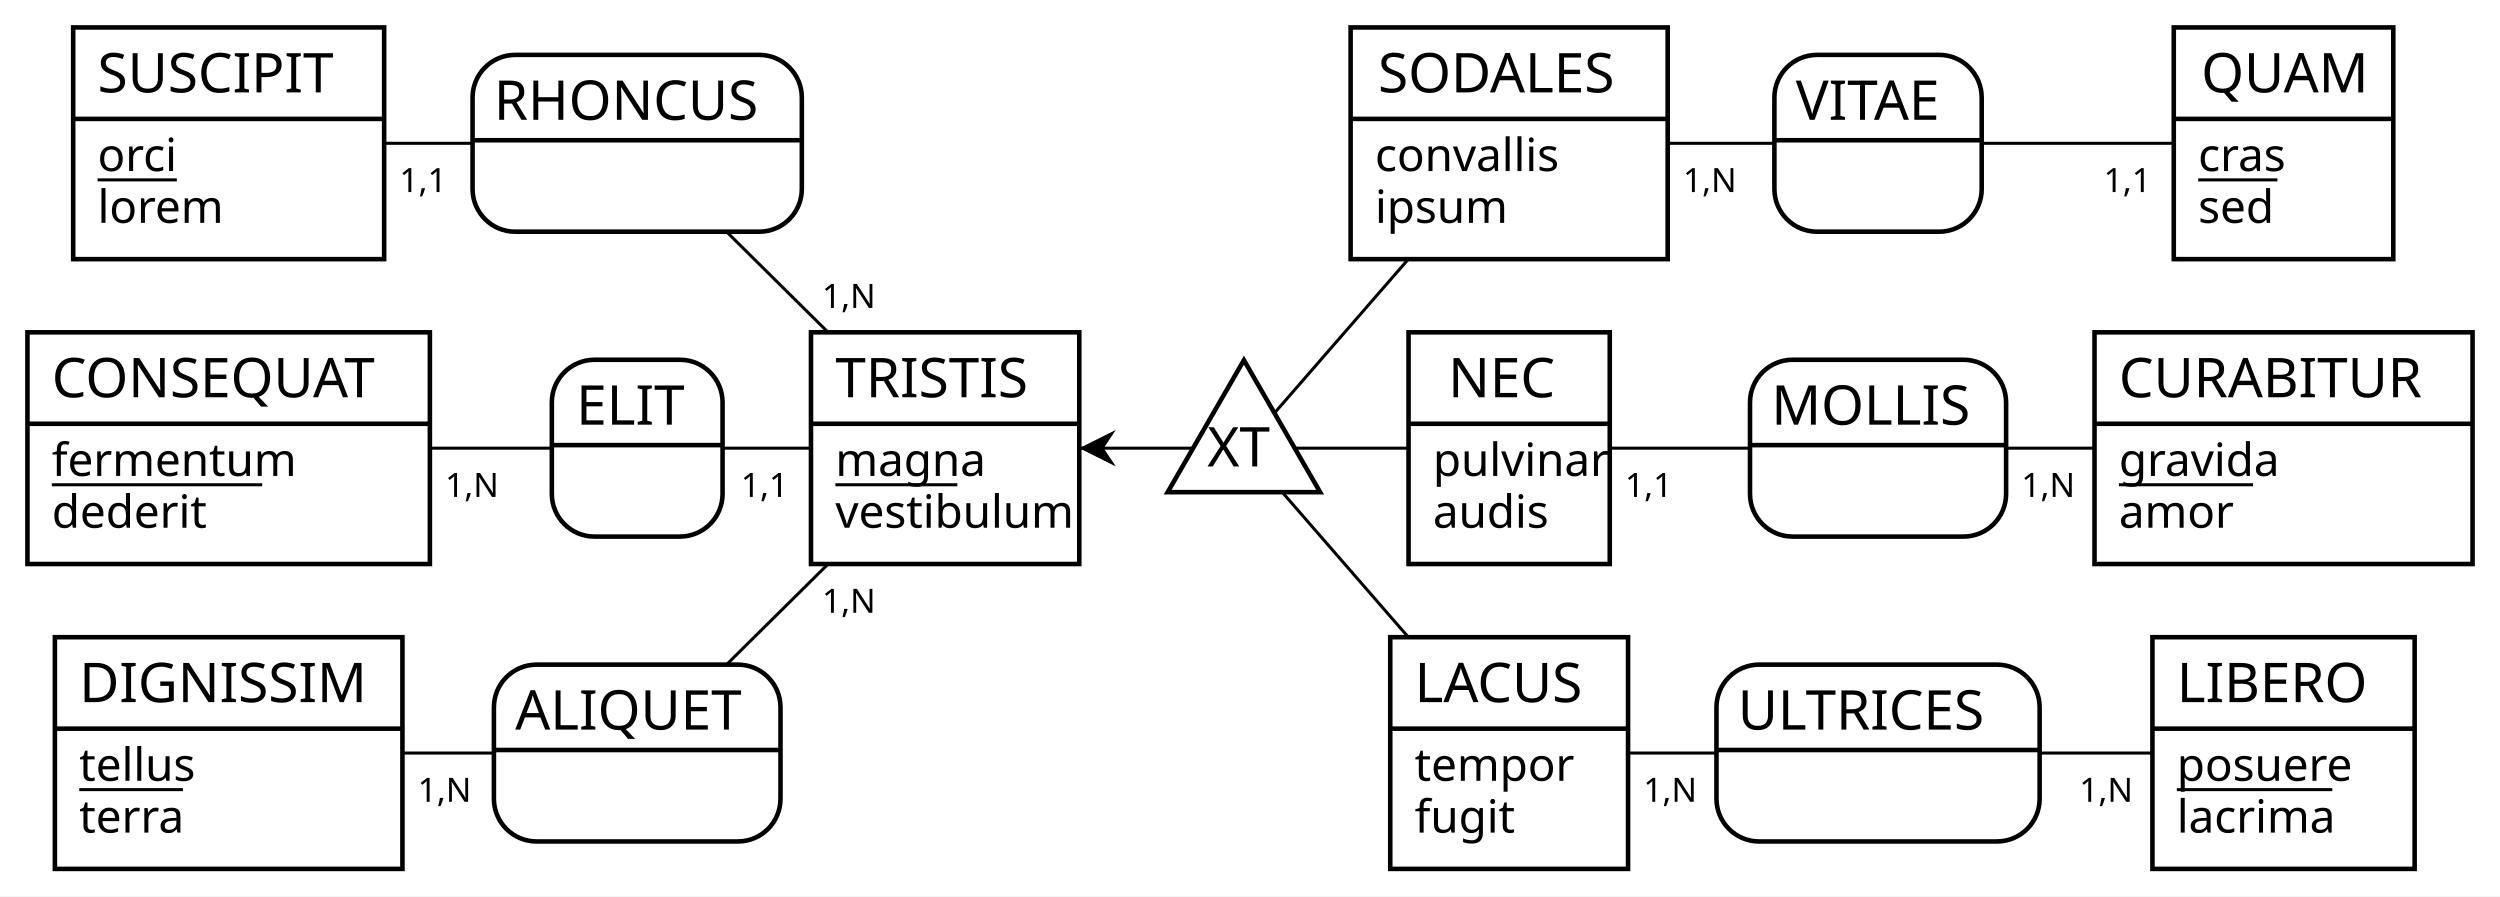
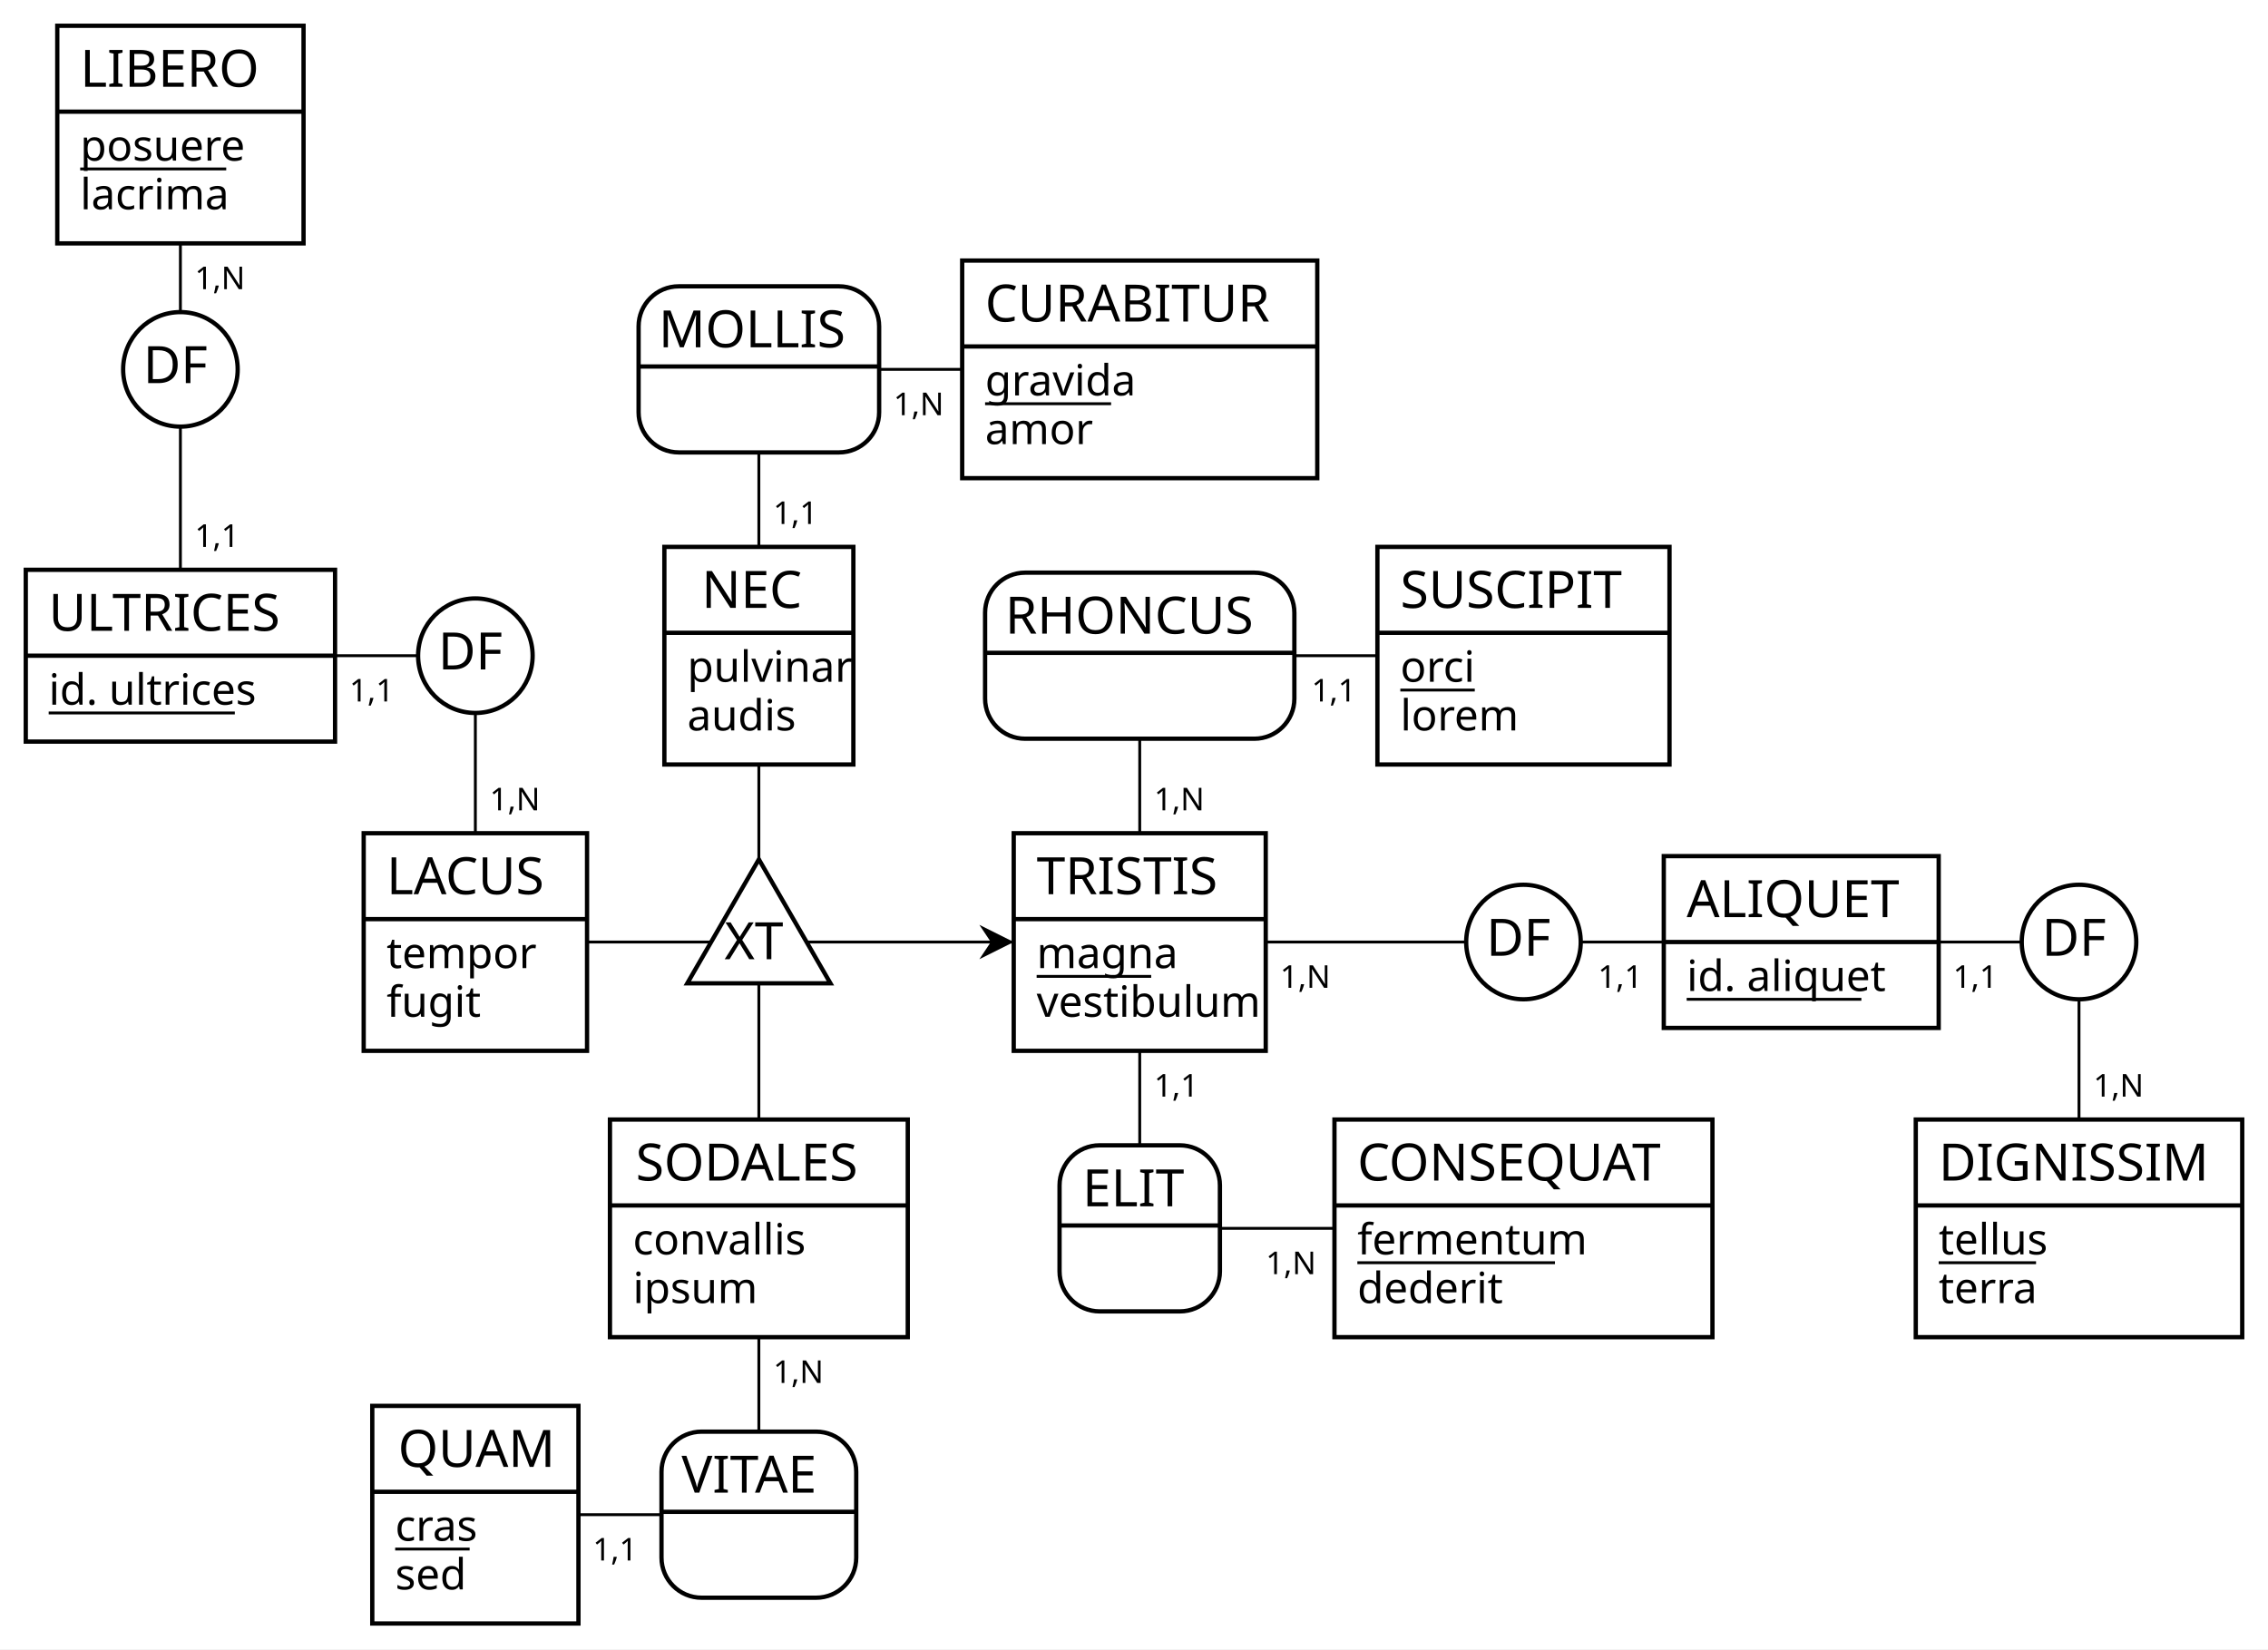
- <svg xmlns="http://www.w3.org/2000/svg" width="820" height="294" viewBox="0 0 820 294">
-   <rect id="frame" x="0" y="0" width="820" height="294" fill="#FFFFFF" stroke="none" stroke-width="0" />
-   <g>
-     <line x1="310" y1="147" x2="408" y2="147" stroke="#000000" stroke-width="1" />
-     <polygon points="354 147 366 141 362 147 366 153" fill="#000000" stroke-width="0" />
-     <line x1="495" y1="47" x2="408" y2="147" stroke="#000000" stroke-width="1" />
-     <line x1="495" y1="147" x2="408" y2="147" stroke="#000000" stroke-width="1" />
-     <line x1="495" y1="247" x2="408" y2="147" stroke="#000000" stroke-width="1" />
-     <g>
-       <polygon points="408 118.13 383 161.43 433 161.43" stroke="#000000" stroke-width="1.5" fill="#FFFFFF" />
-       <text x="396" y="153" fill="#000000" font-family="Copperplate" font-size="18">XT</text>
-     </g>
-   </g>
-   <g>
-     <line x1="310" y1="147" x2="209" y2="47" stroke="#000000" stroke-width="1" />
-     <line x1="75" y1="47" x2="209" y2="47" stroke="#000000" stroke-width="1" />
-     <g>
-       <path d="M249 18 a14 14 90 0 1 14 14 V46 h-108 V32 a14 14 90 0 1 14 -14" fill="#FFFFFF" stroke="#FFFFFF" stroke-width="0" />
-       <path d="M263 46 v16 a14 14 90 0 1 -14 14 H169 a14 14 90 0 1 -14 -14 V46 H108" fill="#FFFFFF" stroke="#FFFFFF" stroke-width="0" />
-       <rect x="155" y="18" width="108" height="58" fill="none" rx="14" stroke="#000000" stroke-width="1.5" />
-       <line x1="155" y1="46" x2="263" y2="46" stroke="#000000" stroke-width="1.5" />
-       <text x="162" y="39.3" fill="#000000" font-family="Copperplate" font-size="18">RHONCUS</text>
-     </g>
-     <text x="269.6" y="101" fill="#000000" font-family="Futura" font-size="11">1,N</text>
-     <text x="131" y="63" fill="#000000" font-family="Futura" font-size="11">1,1</text>
-   </g>
-   <g>
-     <line x1="749" y1="47" x2="616" y2="47" stroke="#000000" stroke-width="1" />
-     <line x1="495" y1="47" x2="616" y2="47" stroke="#000000" stroke-width="1" />
-     <g>
-       <path d="M636 18 a14 14 90 0 1 14 14 V46 h-68 V32 a14 14 90 0 1 14 -14" fill="#FFFFFF" stroke="#FFFFFF" stroke-width="0" />
-       <path d="M650 46 v16 a14 14 90 0 1 -14 14 H596 a14 14 90 0 1 -14 -14 V46 H68" fill="#FFFFFF" stroke="#FFFFFF" stroke-width="0" />
-       <rect x="582" y="18" width="68" height="58" fill="none" rx="14" stroke="#000000" stroke-width="1.5" />
-       <line x1="582" y1="46" x2="650" y2="46" stroke="#000000" stroke-width="1.5" />
-       <text x="589" y="39.3" fill="#000000" font-family="Copperplate" font-size="18">VITAE</text>
-     </g>
-     <text x="690" y="63" fill="#000000" font-family="Futura" font-size="11">1,1</text>
-     <text x="552" y="63" fill="#000000" font-family="Futura" font-size="11">1,N</text>
-   </g>
-   <g>
-     <line x1="310" y1="147" x2="209" y2="147" stroke="#000000" stroke-width="1" />
-     <line x1="75" y1="147" x2="209" y2="147" stroke="#000000" stroke-width="1" />
-     <g>
-       <path d="M223 118 a14 14 90 0 1 14 14 V146 h-56 V132 a14 14 90 0 1 14 -14" fill="#FFFFFF" stroke="#FFFFFF" stroke-width="0" />
-       <path d="M237 146 v16 a14 14 90 0 1 -14 14 H195 a14 14 90 0 1 -14 -14 V146 H56" fill="#FFFFFF" stroke="#FFFFFF" stroke-width="0" />
-       <rect x="181" y="118" width="56" height="58" fill="none" rx="14" stroke="#000000" stroke-width="1.5" />
-       <line x1="181" y1="146" x2="237" y2="146" stroke="#000000" stroke-width="1.5" />
-       <text x="189" y="139.3" fill="#000000" font-family="Copperplate" font-size="18">ELIT</text>
-     </g>
-     <text x="243" y="163" fill="#000000" font-family="Futura" font-size="11">1,1</text>
-     <text x="146" y="163" fill="#000000" font-family="Futura" font-size="11">1,N</text>
-   </g>
-   <g>
-     <line x1="749" y1="147" x2="616" y2="147" stroke="#000000" stroke-width="1" />
-     <line x1="495" y1="147" x2="616" y2="147" stroke="#000000" stroke-width="1" />
-     <g>
-       <path d="M644 118 a14 14 90 0 1 14 14 V146 h-84 V132 a14 14 90 0 1 14 -14" fill="#FFFFFF" stroke="#FFFFFF" stroke-width="0" />
-       <path d="M658 146 v16 a14 14 90 0 1 -14 14 H588 a14 14 90 0 1 -14 -14 V146 H84" fill="#FFFFFF" stroke="#FFFFFF" stroke-width="0" />
-       <rect x="574" y="118" width="84" height="58" fill="none" rx="14" stroke="#000000" stroke-width="1.5" />
-       <line x1="574" y1="146" x2="658" y2="146" stroke="#000000" stroke-width="1.5" />
-       <text x="581" y="139.3" fill="#000000" font-family="Copperplate" font-size="18">MOLLIS</text>
-     </g>
-     <text x="663" y="163" fill="#000000" font-family="Futura" font-size="11">1,N</text>
-     <text x="533" y="163" fill="#000000" font-family="Futura" font-size="11">1,1</text>
-   </g>
-   <g>
-     <line x1="310" y1="147" x2="209" y2="247" stroke="#000000" stroke-width="1" />
-     <line x1="75" y1="247" x2="209" y2="247" stroke="#000000" stroke-width="1" />
-     <g>
-       <path d="M242 218 a14 14 90 0 1 14 14 V246 h-94 V232 a14 14 90 0 1 14 -14" fill="#FFFFFF" stroke="#FFFFFF" stroke-width="0" />
-       <path d="M256 246 v16 a14 14 90 0 1 -14 14 H176 a14 14 90 0 1 -14 -14 V246 H94" fill="#FFFFFF" stroke="#FFFFFF" stroke-width="0" />
-       <rect x="162" y="218" width="94" height="58" fill="none" rx="14" stroke="#000000" stroke-width="1.5" />
-       <line x1="162" y1="246" x2="256" y2="246" stroke="#000000" stroke-width="1.5" />
-       <text x="169" y="239.3" fill="#000000" font-family="Copperplate" font-size="18">ALIQUET</text>
-     </g>
-     <text x="269.6" y="201" fill="#000000" font-family="Futura" font-size="11">1,N</text>
-     <text x="137" y="263" fill="#000000" font-family="Futura" font-size="11">1,N</text>
-   </g>
-   <g>
-     <line x1="749" y1="247" x2="616" y2="247" stroke="#000000" stroke-width="1" />
-     <line x1="495" y1="247" x2="616" y2="247" stroke="#000000" stroke-width="1" />
-     <g>
-       <path d="M655 218 a14 14 90 0 1 14 14 V246 h-106 V232 a14 14 90 0 1 14 -14" fill="#FFFFFF" stroke="#FFFFFF" stroke-width="0" />
-       <path d="M669 246 v16 a14 14 90 0 1 -14 14 H577 a14 14 90 0 1 -14 -14 V246 H106" fill="#FFFFFF" stroke="#FFFFFF" stroke-width="0" />
-       <rect x="563" y="218" width="106" height="58" fill="none" rx="14" stroke="#000000" stroke-width="1.5" />
-       <line x1="563" y1="246" x2="669" y2="246" stroke="#000000" stroke-width="1.5" />
-       <text x="570" y="239.3" fill="#000000" font-family="Copperplate" font-size="18">ULTRICES</text>
-     </g>
-     <text x="682" y="263" fill="#000000" font-family="Futura" font-size="11">1,N</text>
-     <text x="539" y="263" fill="#000000" font-family="Futura" font-size="11">1,N</text>
-   </g>
-   <g>
-     <g>
-       <rect x="24" y="9" width="102" height="30" fill="#FFFFFF" stroke="none" stroke-width="0" opacity="1" />
-       <rect x="24" y="39" width="102" height="46" fill="#FFFFFF" stroke="none" stroke-width="0" opacity="1" />
-       <rect x="24" y="9" width="102" height="76" fill="none" stroke="#000000" stroke-width="1.5" opacity="1" />
-       <line x1="24" y1="39" x2="126" y2="39" stroke="#000000" stroke-width="1.5" />
-     </g>
-     <text x="32" y="30.3" fill="#000000" font-family="Copperplate" font-size="18">SUSCIPIT</text>
-     <text x="32" y="56.1" fill="#000000" font-family="Gill Sans" font-size="15">orci</text>
-     <line x1="32" y1="59" x2="58" y2="59" stroke="#000000" stroke-width="1" />
-     <text x="32" y="73.1" fill="#000000" font-family="Gill Sans" font-size="15">lorem</text>
-   </g>
-   <g>
-     <g>
-       <rect x="443" y="9" width="104" height="30" fill="#FFFFFF" stroke="none" stroke-width="0" opacity="1" />
-       <rect x="443" y="39" width="104" height="46" fill="#FFFFFF" stroke="none" stroke-width="0" opacity="1" />
-       <rect x="443" y="9" width="104" height="76" fill="none" stroke="#000000" stroke-width="1.5" opacity="1" />
-       <line x1="443" y1="39" x2="547" y2="39" stroke="#000000" stroke-width="1.5" />
-     </g>
-     <text x="452" y="30.3" fill="#000000" font-family="Copperplate" font-size="18">SODALES</text>
-     <text x="451" y="56.1" fill="#000000" font-family="Gill Sans" font-size="15">convallis</text>
-     <text x="451" y="73.1" fill="#000000" font-family="Gill Sans" font-size="15">ipsum</text>
-   </g>
-   <g>
-     <g>
-       <rect x="713" y="9" width="72" height="30" fill="#FFFFFF" stroke="none" stroke-width="0" opacity="1" />
-       <rect x="713" y="39" width="72" height="46" fill="#FFFFFF" stroke="none" stroke-width="0" opacity="1" />
-       <rect x="713" y="9" width="72" height="76" fill="none" stroke="#000000" stroke-width="1.5" opacity="1" />
-       <line x1="713" y1="39" x2="785" y2="39" stroke="#000000" stroke-width="1.5" />
-     </g>
-     <text x="722" y="30.3" fill="#000000" font-family="Copperplate" font-size="18">QUAM</text>
-     <text x="721" y="56.1" fill="#000000" font-family="Gill Sans" font-size="15">cras</text>
-     <line x1="721" y1="59" x2="747" y2="59" stroke="#000000" stroke-width="1" />
-     <text x="721" y="73.1" fill="#000000" font-family="Gill Sans" font-size="15">sed</text>
-   </g>
-   <g>
-     <g>
-       <rect x="9" y="109" width="132" height="30" fill="#FFFFFF" stroke="none" stroke-width="0" opacity="1" />
-       <rect x="9" y="139" width="132" height="46" fill="#FFFFFF" stroke="none" stroke-width="0" opacity="1" />
-       <rect x="9" y="109" width="132" height="76" fill="none" stroke="#000000" stroke-width="1.5" opacity="1" />
-       <line x1="9" y1="139" x2="141" y2="139" stroke="#000000" stroke-width="1.5" />
-     </g>
-     <text x="17" y="130.3" fill="#000000" font-family="Copperplate" font-size="18">CONSEQUAT</text>
-     <text x="17" y="156.1" fill="#000000" font-family="Gill Sans" font-size="15">fermentum</text>
-     <line x1="17" y1="159" x2="86" y2="159" stroke="#000000" stroke-width="1" />
-     <text x="17" y="173.1" fill="#000000" font-family="Gill Sans" font-size="15">dederit</text>
-   </g>
-   <g>
-     <g>
-       <rect x="266" y="109" width="88" height="30" fill="#FFFFFF" stroke="none" stroke-width="0" opacity="1" />
-       <rect x="266" y="139" width="88" height="46" fill="#FFFFFF" stroke="none" stroke-width="0" opacity="1" />
-       <rect x="266" y="109" width="88" height="76" fill="none" stroke="#000000" stroke-width="1.5" opacity="1" />
-       <line x1="266" y1="139" x2="354" y2="139" stroke="#000000" stroke-width="1.5" />
-     </g>
-     <text x="274" y="130.3" fill="#000000" font-family="Copperplate" font-size="18">TRISTIS</text>
-     <text x="274" y="156.1" fill="#000000" font-family="Gill Sans" font-size="15">magna</text>
-     <line x1="274" y1="159" x2="314" y2="159" stroke="#000000" stroke-width="1" />
-     <text x="274" y="173.1" fill="#000000" font-family="Gill Sans" font-size="15">vestibulum</text>
-   </g>
-   <g>
-     <g>
-       <rect x="462" y="109" width="66" height="30" fill="#FFFFFF" stroke="none" stroke-width="0" opacity="1" />
-       <rect x="462" y="139" width="66" height="46" fill="#FFFFFF" stroke="none" stroke-width="0" opacity="1" />
-       <rect x="462" y="109" width="66" height="76" fill="none" stroke="#000000" stroke-width="1.5" opacity="1" />
-       <line x1="462" y1="139" x2="528" y2="139" stroke="#000000" stroke-width="1.5" />
-     </g>
-     <text x="475" y="130.3" fill="#000000" font-family="Copperplate" font-size="18">NEC</text>
-     <text x="470" y="156.1" fill="#000000" font-family="Gill Sans" font-size="15">pulvinar</text>
-     <text x="470" y="173.1" fill="#000000" font-family="Gill Sans" font-size="15">audis</text>
-   </g>
-   <g>
-     <g>
-       <rect x="687" y="109" width="124" height="30" fill="#FFFFFF" stroke="none" stroke-width="0" opacity="1" />
-       <rect x="687" y="139" width="124" height="46" fill="#FFFFFF" stroke="none" stroke-width="0" opacity="1" />
-       <rect x="687" y="109" width="124" height="76" fill="none" stroke="#000000" stroke-width="1.5" opacity="1" />
-       <line x1="687" y1="139" x2="811" y2="139" stroke="#000000" stroke-width="1.5" />
-     </g>
-     <text x="695" y="130.3" fill="#000000" font-family="Copperplate" font-size="18">CURABITUR</text>
-     <text x="695" y="156.1" fill="#000000" font-family="Gill Sans" font-size="15">gravida</text>
-     <line x1="695" y1="159" x2="739" y2="159" stroke="#000000" stroke-width="1" />
-     <text x="695" y="173.1" fill="#000000" font-family="Gill Sans" font-size="15">amor</text>
-   </g>
-   <g>
-     <g>
-       <rect x="18" y="209" width="114" height="30" fill="#FFFFFF" stroke="none" stroke-width="0" opacity="1" />
-       <rect x="18" y="239" width="114" height="46" fill="#FFFFFF" stroke="none" stroke-width="0" opacity="1" />
-       <rect x="18" y="209" width="114" height="76" fill="none" stroke="#000000" stroke-width="1.5" opacity="1" />
-       <line x1="18" y1="239" x2="132" y2="239" stroke="#000000" stroke-width="1.5" />
-     </g>
-     <text x="26" y="230.3" fill="#000000" font-family="Copperplate" font-size="18">DIGNISSIM</text>
-     <text x="26" y="256.1" fill="#000000" font-family="Gill Sans" font-size="15">tellus</text>
-     <line x1="26" y1="259" x2="60" y2="259" stroke="#000000" stroke-width="1" />
-     <text x="26" y="273.1" fill="#000000" font-family="Gill Sans" font-size="15">terra</text>
-   </g>
-   <g>
-     <g>
-       <rect x="456" y="209" width="78" height="30" fill="#FFFFFF" stroke="none" stroke-width="0" opacity="1" />
-       <rect x="456" y="239" width="78" height="46" fill="#FFFFFF" stroke="none" stroke-width="0" opacity="1" />
-       <rect x="456" y="209" width="78" height="76" fill="none" stroke="#000000" stroke-width="1.5" opacity="1" />
-       <line x1="456" y1="239" x2="534" y2="239" stroke="#000000" stroke-width="1.5" />
-     </g>
-     <text x="464" y="230.3" fill="#000000" font-family="Copperplate" font-size="18">LACUS</text>
-     <text x="464" y="256.1" fill="#000000" font-family="Gill Sans" font-size="15">tempor</text>
-     <text x="464" y="273.1" fill="#000000" font-family="Gill Sans" font-size="15">fugit</text>
-   </g>
-   <g>
-     <g>
-       <rect x="706" y="209" width="86" height="30" fill="#FFFFFF" stroke="none" stroke-width="0" opacity="1" />
-       <rect x="706" y="239" width="86" height="46" fill="#FFFFFF" stroke="none" stroke-width="0" opacity="1" />
-       <rect x="706" y="209" width="86" height="76" fill="none" stroke="#000000" stroke-width="1.5" opacity="1" />
-       <line x1="706" y1="239" x2="792" y2="239" stroke="#000000" stroke-width="1.5" />
-     </g>
-     <text x="714" y="230.3" fill="#000000" font-family="Copperplate" font-size="18">LIBERO</text>
-     <text x="714" y="256.1" fill="#000000" font-family="Gill Sans" font-size="15">posuere</text>
-     <line x1="714" y1="259" x2="765" y2="259" stroke="#000000" stroke-width="1" />
-     <text x="714" y="273.1" fill="#000000" font-family="Gill Sans" font-size="15">lacrima</text>
+ <svg xmlns="http://www.w3.org/2000/svg" width="792" height="576" viewBox="0 0 792 576">
+   <rect id="frame" x="0" y="0" width="792" height="576" fill="#FFFFFF" stroke="none" stroke-width="0" />
+   <g>
+     <line x1="398" y1="329" x2="265" y2="329" stroke="#000000" stroke-width="1" />
+     <polygon points="354 329 342 335 346 329 342 323" fill="#000000" stroke-width="0" />
+     <line x1="265" y1="429" x2="265" y2="329" stroke="#000000" stroke-width="1" />
+     <line x1="265" y1="229" x2="265" y2="329" stroke="#000000" stroke-width="1" />
+     <line x1="166" y1="329" x2="265" y2="329" stroke="#000000" stroke-width="1" />
+     <g>
+       <polygon points="265 300.13 240 343.43 290 343.43" stroke="#000000" stroke-width="1.5" fill="#FFFFFF" />
+       <text x="253" y="335" fill="#000000" font-family="Copperplate" font-size="18">XT</text>
+     </g>
+   </g>
+   <g>
+     <line x1="63" y1="229" x2="63" y2="129" stroke="#000000" stroke-width="1" />
+     <line x1="63" y1="47" x2="63" y2="129" stroke="#000000" stroke-width="1" />
+     <g>
+       <circle cx="63" cy="129" r="20" stroke="#000000" stroke-width="1.5" fill="#FFFFFF" />
+       <text x="50" y="133.8" fill="#000000" font-family="Copperplate" font-size="18">DF</text>
+     </g>
+     <text x="68" y="191" fill="#000000" font-family="Futura" font-size="11">1,1</text>
+     <text x="68" y="101" fill="#000000" font-family="Futura" font-size="11">1,N</text>
+   </g>
+   <g>
+     <line x1="398" y1="129" x2="265" y2="129" stroke="#000000" stroke-width="1" />
+     <line x1="265" y1="229" x2="265" y2="129" stroke="#000000" stroke-width="1" />
+     <g>
+       <path d="M293 100 a14 14 90 0 1 14 14 V128 h-84 V114 a14 14 90 0 1 14 -14" fill="#FFFFFF" stroke="#FFFFFF" stroke-width="0" />
+       <path d="M307 128 v16 a14 14 90 0 1 -14 14 H237 a14 14 90 0 1 -14 -14 V128 H84" fill="#FFFFFF" stroke="#FFFFFF" stroke-width="0" />
+       <rect x="223" y="100" width="84" height="58" fill="none" rx="14" stroke="#000000" stroke-width="1.5" />
+       <line x1="223" y1="128" x2="307" y2="128" stroke="#000000" stroke-width="1.5" />
+       <text x="230" y="121.3" fill="#000000" font-family="Copperplate" font-size="18">MOLLIS</text>
+     </g>
+     <text x="312" y="145" fill="#000000" font-family="Futura" font-size="11">1,N</text>
+     <text x="270" y="183" fill="#000000" font-family="Futura" font-size="11">1,1</text>
+   </g>
+   <g>
+     <line x1="63" y1="229" x2="166" y2="229" stroke="#000000" stroke-width="1" />
+     <line x1="166" y1="329" x2="166" y2="229" stroke="#000000" stroke-width="1" />
+     <g>
+       <circle cx="166" cy="229" r="20" stroke="#000000" stroke-width="1.5" fill="#FFFFFF" />
+       <text x="153" y="233.8" fill="#000000" font-family="Copperplate" font-size="18">DF</text>
+     </g>
+     <text x="122" y="245" fill="#000000" font-family="Futura" font-size="11">1,1</text>
+     <text x="171" y="283" fill="#000000" font-family="Futura" font-size="11">1,N</text>
+   </g>
+   <g>
+     <line x1="398" y1="329" x2="398" y2="229" stroke="#000000" stroke-width="1" />
+     <line x1="532" y1="229" x2="398" y2="229" stroke="#000000" stroke-width="1" />
+     <g>
+       <path d="M438 200 a14 14 90 0 1 14 14 V228 h-108 V214 a14 14 90 0 1 14 -14" fill="#FFFFFF" stroke="#FFFFFF" stroke-width="0" />
+       <path d="M452 228 v16 a14 14 90 0 1 -14 14 H358 a14 14 90 0 1 -14 -14 V228 H108" fill="#FFFFFF" stroke="#FFFFFF" stroke-width="0" />
+       <rect x="344" y="200" width="108" height="58" fill="none" rx="14" stroke="#000000" stroke-width="1.5" />
+       <line x1="344" y1="228" x2="452" y2="228" stroke="#000000" stroke-width="1.5" />
+       <text x="351" y="221.3" fill="#000000" font-family="Copperplate" font-size="18">RHONCUS</text>
+     </g>
+     <text x="403" y="283" fill="#000000" font-family="Futura" font-size="11">1,N</text>
+     <text x="458" y="245" fill="#000000" font-family="Futura" font-size="11">1,1</text>
+   </g>
+   <g>
+     <line x1="629" y1="329" x2="532" y2="329" stroke="#000000" stroke-width="1" />
+     <line x1="398" y1="329" x2="532" y2="329" stroke="#000000" stroke-width="1" />
+     <g>
+       <circle cx="532" cy="329" r="20" stroke="#000000" stroke-width="1.5" fill="#FFFFFF" />
+       <text x="519" y="333.8" fill="#000000" font-family="Copperplate" font-size="18">DF</text>
+     </g>
+     <text x="558" y="345" fill="#000000" font-family="Futura" font-size="11">1,1</text>
+     <text x="447" y="345" fill="#000000" font-family="Futura" font-size="11">1,N</text>
+   </g>
+   <g>
+     <line x1="629" y1="329" x2="726" y2="329" stroke="#000000" stroke-width="1" />
+     <line x1="726" y1="429" x2="726" y2="329" stroke="#000000" stroke-width="1" />
+     <g>
+       <circle cx="726" cy="329" r="20" stroke="#000000" stroke-width="1.5" fill="#FFFFFF" />
+       <text x="713" y="333.8" fill="#000000" font-family="Copperplate" font-size="18">DF</text>
+     </g>
+     <text x="682" y="345" fill="#000000" font-family="Futura" font-size="11">1,1</text>
+     <text x="731" y="383" fill="#000000" font-family="Futura" font-size="11">1,N</text>
+   </g>
+   <g>
+     <line x1="398" y1="329" x2="398" y2="429" stroke="#000000" stroke-width="1" />
+     <line x1="532" y1="429" x2="398" y2="429" stroke="#000000" stroke-width="1" />
+     <g>
+       <path d="M412 400 a14 14 90 0 1 14 14 V428 h-56 V414 a14 14 90 0 1 14 -14" fill="#FFFFFF" stroke="#FFFFFF" stroke-width="0" />
+       <path d="M426 428 v16 a14 14 90 0 1 -14 14 H384 a14 14 90 0 1 -14 -14 V428 H56" fill="#FFFFFF" stroke="#FFFFFF" stroke-width="0" />
+       <rect x="370" y="400" width="56" height="58" fill="none" rx="14" stroke="#000000" stroke-width="1.5" />
+       <line x1="370" y1="428" x2="426" y2="428" stroke="#000000" stroke-width="1.5" />
+       <text x="378" y="421.3" fill="#000000" font-family="Copperplate" font-size="18">ELIT</text>
+     </g>
+     <text x="403" y="383" fill="#000000" font-family="Futura" font-size="11">1,1</text>
+     <text x="442" y="445" fill="#000000" font-family="Futura" font-size="11">1,N</text>
+   </g>
+   <g>
+     <line x1="166" y1="529" x2="265" y2="529" stroke="#000000" stroke-width="1" />
+     <line x1="265" y1="429" x2="265" y2="529" stroke="#000000" stroke-width="1" />
+     <g>
+       <path d="M285 500 a14 14 90 0 1 14 14 V528 h-68 V514 a14 14 90 0 1 14 -14" fill="#FFFFFF" stroke="#FFFFFF" stroke-width="0" />
+       <path d="M299 528 v16 a14 14 90 0 1 -14 14 H245 a14 14 90 0 1 -14 -14 V528 H68" fill="#FFFFFF" stroke="#FFFFFF" stroke-width="0" />
+       <rect x="231" y="500" width="68" height="58" fill="none" rx="14" stroke="#000000" stroke-width="1.5" />
+       <line x1="231" y1="528" x2="299" y2="528" stroke="#000000" stroke-width="1.5" />
+       <text x="238" y="521.3" fill="#000000" font-family="Copperplate" font-size="18">VITAE</text>
+     </g>
+     <text x="207" y="545" fill="#000000" font-family="Futura" font-size="11">1,1</text>
+     <text x="270" y="483" fill="#000000" font-family="Futura" font-size="11">1,N</text>
+   </g>
+   <g>
+     <g>
+       <rect x="20" y="9" width="86" height="30" fill="#FFFFFF" stroke="none" stroke-width="0" opacity="1" />
+       <rect x="20" y="39" width="86" height="46" fill="#FFFFFF" stroke="none" stroke-width="0" opacity="1" />
+       <rect x="20" y="9" width="86" height="76" fill="none" stroke="#000000" stroke-width="1.5" opacity="1" />
+       <line x1="20" y1="39" x2="106" y2="39" stroke="#000000" stroke-width="1.5" />
+     </g>
+     <text x="28" y="30.3" fill="#000000" font-family="Copperplate" font-size="18">LIBERO</text>
+     <text x="28" y="56.1" fill="#000000" font-family="Gill Sans" font-size="15">posuere</text>
+     <line x1="28" y1="59" x2="79" y2="59" stroke="#000000" stroke-width="1" />
+     <text x="28" y="73.1" fill="#000000" font-family="Gill Sans" font-size="15">lacrima</text>
+   </g>
+   <g>
+     <g>
+       <rect x="336" y="91" width="124" height="30" fill="#FFFFFF" stroke="none" stroke-width="0" opacity="1" />
+       <rect x="336" y="121" width="124" height="46" fill="#FFFFFF" stroke="none" stroke-width="0" opacity="1" />
+       <rect x="336" y="91" width="124" height="76" fill="none" stroke="#000000" stroke-width="1.5" opacity="1" />
+       <line x1="336" y1="121" x2="460" y2="121" stroke="#000000" stroke-width="1.5" />
+     </g>
+     <text x="344" y="112.3" fill="#000000" font-family="Copperplate" font-size="18">CURABITUR</text>
+     <text x="344" y="138.1" fill="#000000" font-family="Gill Sans" font-size="15">gravida</text>
+     <line x1="344" y1="141" x2="388" y2="141" stroke="#000000" stroke-width="1" />
+     <text x="344" y="155.1" fill="#000000" font-family="Gill Sans" font-size="15">amor</text>
+   </g>
+   <g>
+     <g>
+       <rect x="9" y="199" width="108" height="30" fill="#FFFFFF" stroke="none" stroke-width="0" opacity="1" />
+       <rect x="9" y="229" width="108" height="30" fill="#FFFFFF" stroke="none" stroke-width="0" opacity="1" />
+       <rect x="9" y="199" width="108" height="60" fill="none" stroke="#000000" stroke-width="1.5" opacity="1" />
+       <line x1="9" y1="229" x2="117" y2="229" stroke="#000000" stroke-width="1.5" />
+     </g>
+     <text x="17" y="220.3" fill="#000000" font-family="Copperplate" font-size="18">ULTRICES</text>
+     <text x="17" y="246.1" fill="#000000" font-family="Gill Sans" font-size="15">id. ultrices</text>
+     <line x1="17" y1="249" x2="82" y2="249" stroke="#000000" stroke-width="1" />
+   </g>
+   <g>
+     <g>
+       <rect x="232" y="191" width="66" height="30" fill="#FFFFFF" stroke="none" stroke-width="0" opacity="1" />
+       <rect x="232" y="221" width="66" height="46" fill="#FFFFFF" stroke="none" stroke-width="0" opacity="1" />
+       <rect x="232" y="191" width="66" height="76" fill="none" stroke="#000000" stroke-width="1.5" opacity="1" />
+       <line x1="232" y1="221" x2="298" y2="221" stroke="#000000" stroke-width="1.5" />
+     </g>
+     <text x="245" y="212.3" fill="#000000" font-family="Copperplate" font-size="18">NEC</text>
+     <text x="240" y="238.1" fill="#000000" font-family="Gill Sans" font-size="15">pulvinar</text>
+     <text x="240" y="255.1" fill="#000000" font-family="Gill Sans" font-size="15">audis</text>
+   </g>
+   <g>
+     <g>
+       <rect x="481" y="191" width="102" height="30" fill="#FFFFFF" stroke="none" stroke-width="0" opacity="1" />
+       <rect x="481" y="221" width="102" height="46" fill="#FFFFFF" stroke="none" stroke-width="0" opacity="1" />
+       <rect x="481" y="191" width="102" height="76" fill="none" stroke="#000000" stroke-width="1.5" opacity="1" />
+       <line x1="481" y1="221" x2="583" y2="221" stroke="#000000" stroke-width="1.5" />
+     </g>
+     <text x="489" y="212.3" fill="#000000" font-family="Copperplate" font-size="18">SUSCIPIT</text>
+     <text x="489" y="238.1" fill="#000000" font-family="Gill Sans" font-size="15">orci</text>
+     <line x1="489" y1="241" x2="515" y2="241" stroke="#000000" stroke-width="1" />
+     <text x="489" y="255.1" fill="#000000" font-family="Gill Sans" font-size="15">lorem</text>
+   </g>
+   <g>
+     <g>
+       <rect x="127" y="291" width="78" height="30" fill="#FFFFFF" stroke="none" stroke-width="0" opacity="1" />
+       <rect x="127" y="321" width="78" height="46" fill="#FFFFFF" stroke="none" stroke-width="0" opacity="1" />
+       <rect x="127" y="291" width="78" height="76" fill="none" stroke="#000000" stroke-width="1.5" opacity="1" />
+       <line x1="127" y1="321" x2="205" y2="321" stroke="#000000" stroke-width="1.5" />
+     </g>
+     <text x="135" y="312.3" fill="#000000" font-family="Copperplate" font-size="18">LACUS</text>
+     <text x="135" y="338.1" fill="#000000" font-family="Gill Sans" font-size="15">tempor</text>
+     <text x="135" y="355.1" fill="#000000" font-family="Gill Sans" font-size="15">fugit</text>
+   </g>
+   <g>
+     <g>
+       <rect x="354" y="291" width="88" height="30" fill="#FFFFFF" stroke="none" stroke-width="0" opacity="1" />
+       <rect x="354" y="321" width="88" height="46" fill="#FFFFFF" stroke="none" stroke-width="0" opacity="1" />
+       <rect x="354" y="291" width="88" height="76" fill="none" stroke="#000000" stroke-width="1.5" opacity="1" />
+       <line x1="354" y1="321" x2="442" y2="321" stroke="#000000" stroke-width="1.5" />
+     </g>
+     <text x="362" y="312.3" fill="#000000" font-family="Copperplate" font-size="18">TRISTIS</text>
+     <text x="362" y="338.1" fill="#000000" font-family="Gill Sans" font-size="15">magna</text>
+     <line x1="362" y1="341" x2="402" y2="341" stroke="#000000" stroke-width="1" />
+     <text x="362" y="355.1" fill="#000000" font-family="Gill Sans" font-size="15">vestibulum</text>
+   </g>
+   <g>
+     <g>
+       <rect x="581" y="299" width="96" height="30" fill="#FFFFFF" stroke="none" stroke-width="0" opacity="1" />
+       <rect x="581" y="329" width="96" height="30" fill="#FFFFFF" stroke="none" stroke-width="0" opacity="1" />
+       <rect x="581" y="299" width="96" height="60" fill="none" stroke="#000000" stroke-width="1.5" opacity="1" />
+       <line x1="581" y1="329" x2="677" y2="329" stroke="#000000" stroke-width="1.5" />
+     </g>
+     <text x="589" y="320.3" fill="#000000" font-family="Copperplate" font-size="18">ALIQUET</text>
+     <text x="589" y="346.1" fill="#000000" font-family="Gill Sans" font-size="15">id. aliquet</text>
+     <line x1="589" y1="349" x2="650" y2="349" stroke="#000000" stroke-width="1" />
+   </g>
+   <g>
+     <g>
+       <rect x="213" y="391" width="104" height="30" fill="#FFFFFF" stroke="none" stroke-width="0" opacity="1" />
+       <rect x="213" y="421" width="104" height="46" fill="#FFFFFF" stroke="none" stroke-width="0" opacity="1" />
+       <rect x="213" y="391" width="104" height="76" fill="none" stroke="#000000" stroke-width="1.5" opacity="1" />
+       <line x1="213" y1="421" x2="317" y2="421" stroke="#000000" stroke-width="1.5" />
+     </g>
+     <text x="222" y="412.3" fill="#000000" font-family="Copperplate" font-size="18">SODALES</text>
+     <text x="221" y="438.1" fill="#000000" font-family="Gill Sans" font-size="15">convallis</text>
+     <text x="221" y="455.1" fill="#000000" font-family="Gill Sans" font-size="15">ipsum</text>
+   </g>
+   <g>
+     <g>
+       <rect x="466" y="391" width="132" height="30" fill="#FFFFFF" stroke="none" stroke-width="0" opacity="1" />
+       <rect x="466" y="421" width="132" height="46" fill="#FFFFFF" stroke="none" stroke-width="0" opacity="1" />
+       <rect x="466" y="391" width="132" height="76" fill="none" stroke="#000000" stroke-width="1.5" opacity="1" />
+       <line x1="466" y1="421" x2="598" y2="421" stroke="#000000" stroke-width="1.5" />
+     </g>
+     <text x="474" y="412.3" fill="#000000" font-family="Copperplate" font-size="18">CONSEQUAT</text>
+     <text x="474" y="438.1" fill="#000000" font-family="Gill Sans" font-size="15">fermentum</text>
+     <line x1="474" y1="441" x2="543" y2="441" stroke="#000000" stroke-width="1" />
+     <text x="474" y="455.1" fill="#000000" font-family="Gill Sans" font-size="15">dederit</text>
+   </g>
+   <g>
+     <g>
+       <rect x="669" y="391" width="114" height="30" fill="#FFFFFF" stroke="none" stroke-width="0" opacity="1" />
+       <rect x="669" y="421" width="114" height="46" fill="#FFFFFF" stroke="none" stroke-width="0" opacity="1" />
+       <rect x="669" y="391" width="114" height="76" fill="none" stroke="#000000" stroke-width="1.5" opacity="1" />
+       <line x1="669" y1="421" x2="783" y2="421" stroke="#000000" stroke-width="1.5" />
+     </g>
+     <text x="677" y="412.3" fill="#000000" font-family="Copperplate" font-size="18">DIGNISSIM</text>
+     <text x="677" y="438.1" fill="#000000" font-family="Gill Sans" font-size="15">tellus</text>
+     <line x1="677" y1="441" x2="711" y2="441" stroke="#000000" stroke-width="1" />
+     <text x="677" y="455.1" fill="#000000" font-family="Gill Sans" font-size="15">terra</text>
+   </g>
+   <g>
+     <g>
+       <rect x="130" y="491" width="72" height="30" fill="#FFFFFF" stroke="none" stroke-width="0" opacity="1" />
+       <rect x="130" y="521" width="72" height="46" fill="#FFFFFF" stroke="none" stroke-width="0" opacity="1" />
+       <rect x="130" y="491" width="72" height="76" fill="none" stroke="#000000" stroke-width="1.5" opacity="1" />
+       <line x1="130" y1="521" x2="202" y2="521" stroke="#000000" stroke-width="1.5" />
+     </g>
+     <text x="139" y="512.3" fill="#000000" font-family="Copperplate" font-size="18">QUAM</text>
+     <text x="138" y="538.1" fill="#000000" font-family="Gill Sans" font-size="15">cras</text>
+     <line x1="138" y1="541" x2="164" y2="541" stroke="#000000" stroke-width="1" />
+     <text x="138" y="555.1" fill="#000000" font-family="Gill Sans" font-size="15">sed</text>
  </g>
</svg>
